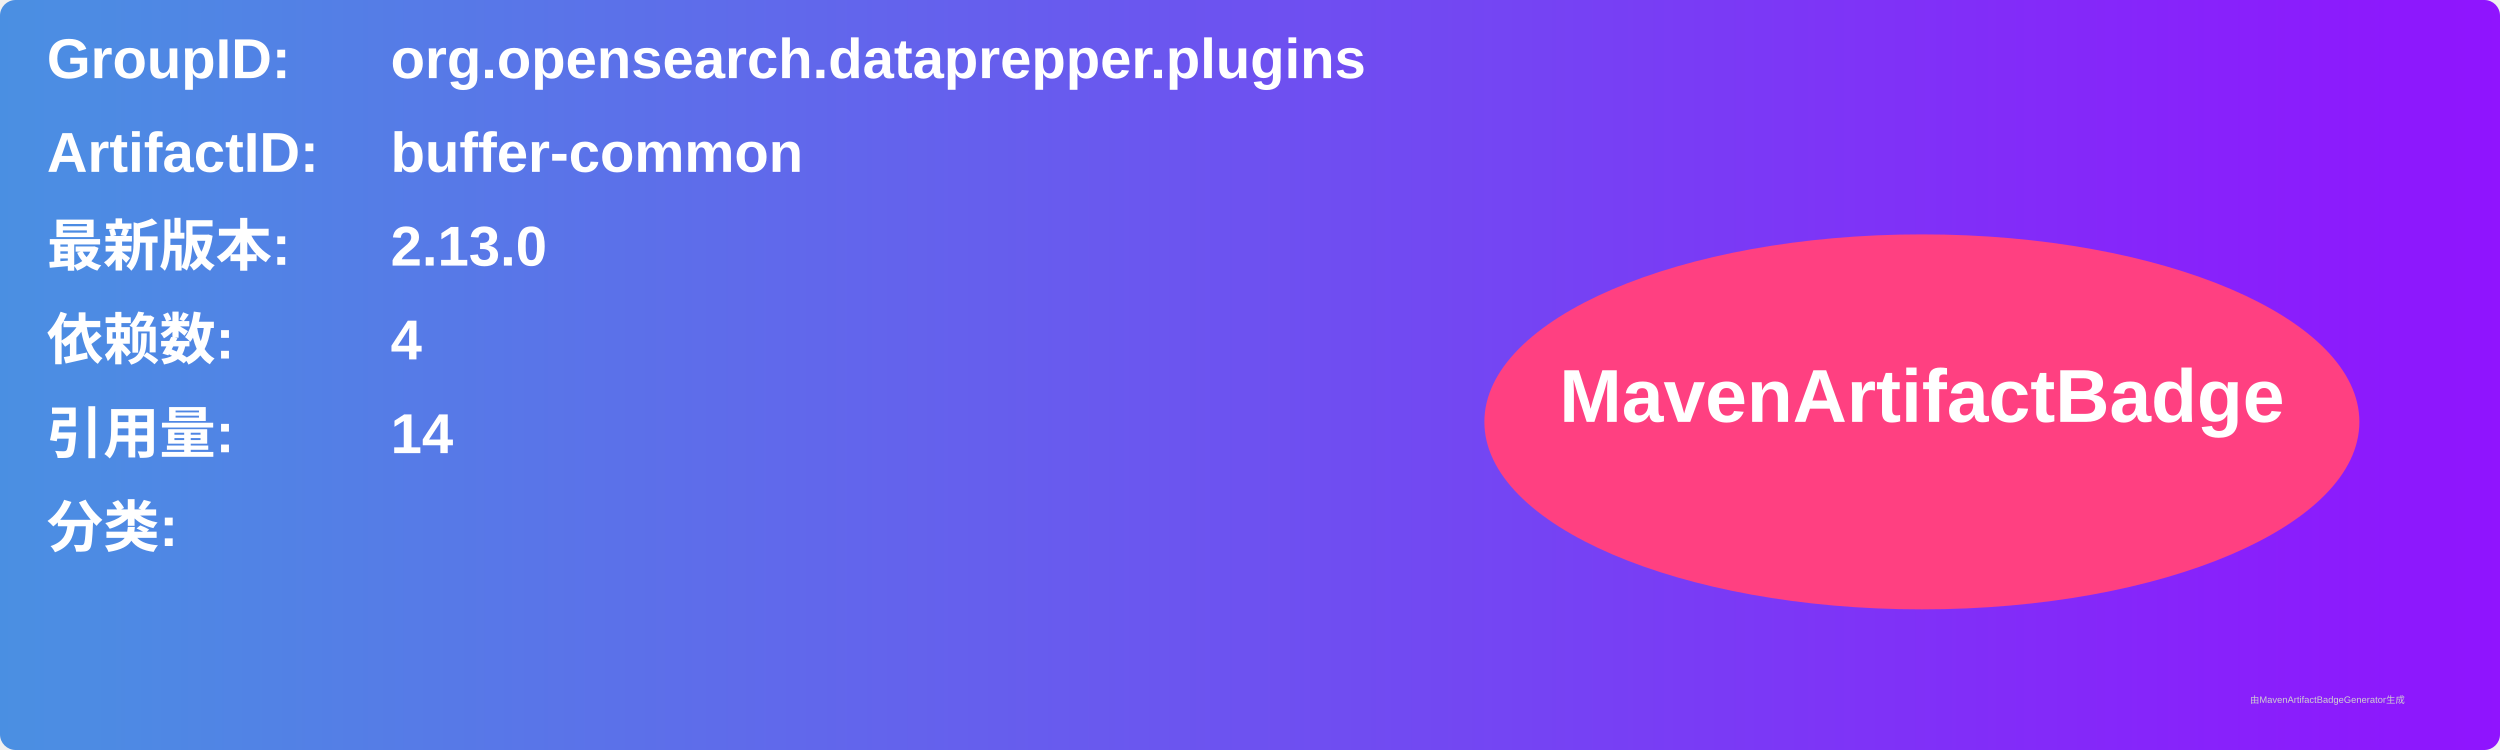
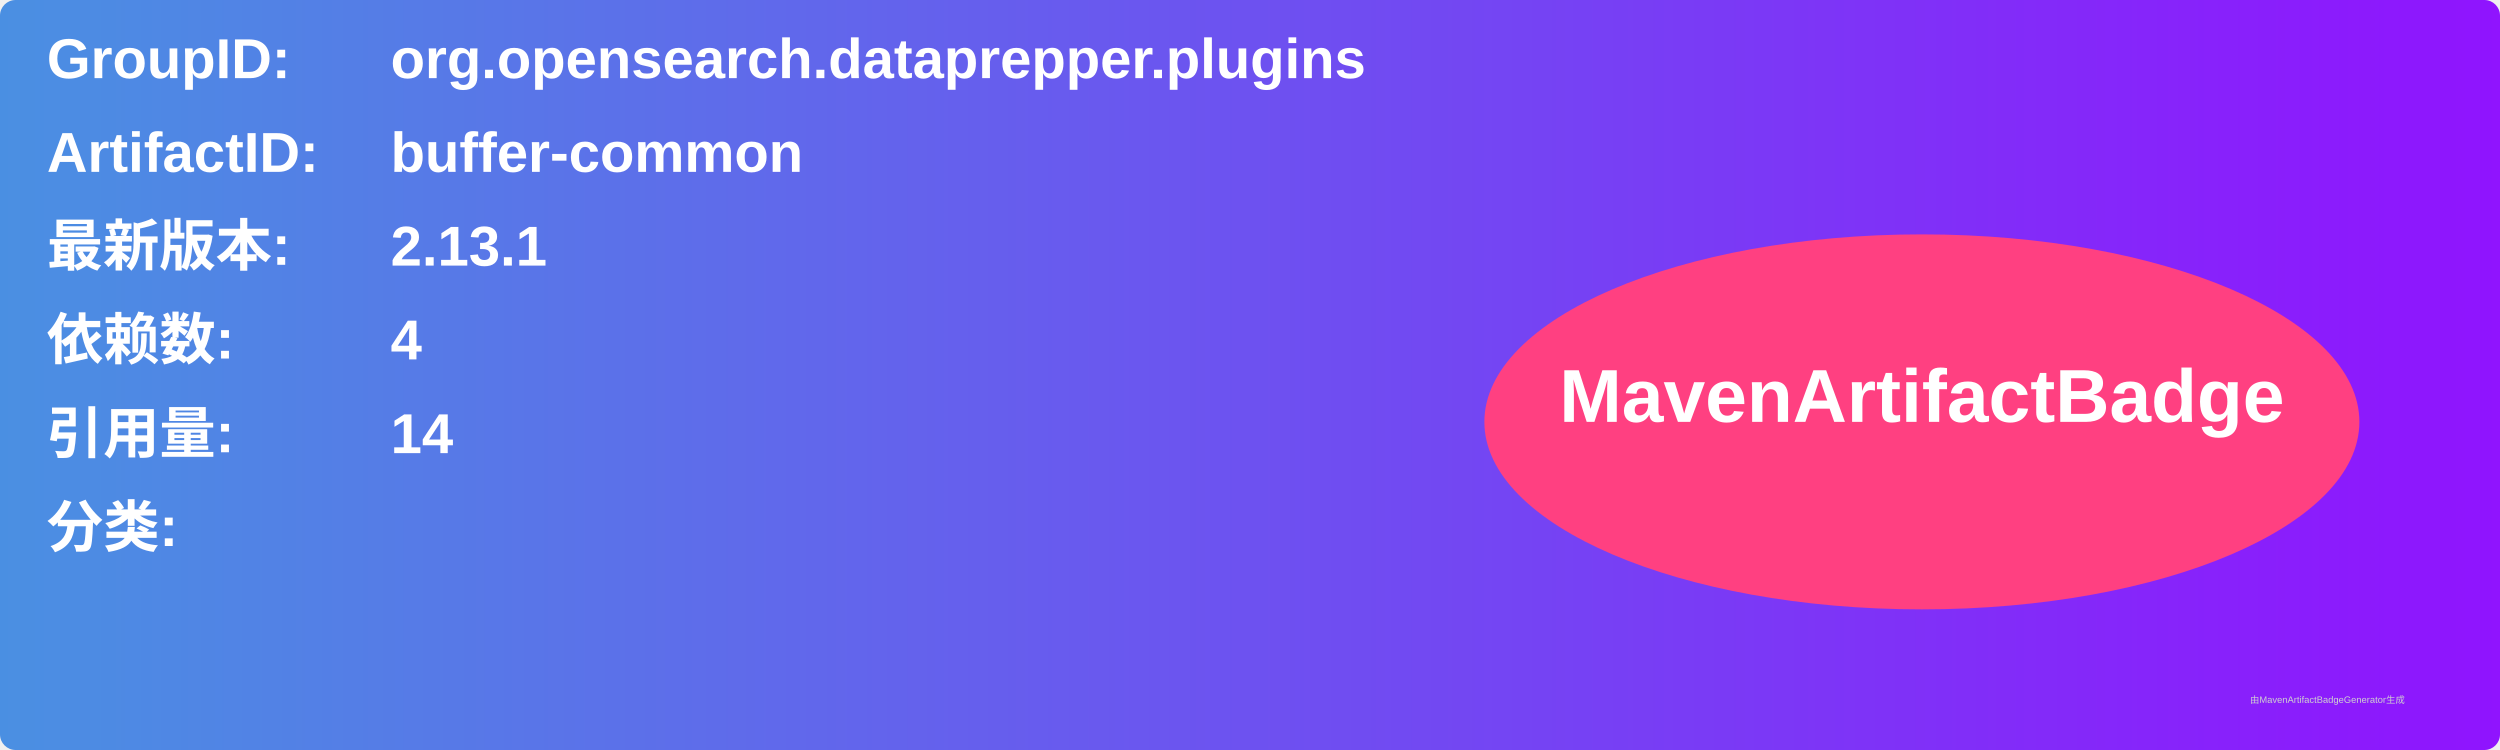
<svg xmlns="http://www.w3.org/2000/svg" width="800" height="240" viewBox="0 0 800 240">
  <linearGradient id="grad" x1="0%" y1="0%" x2="100%" y2="0%">
    <stop offset="0%" stop-color="#4a90e2" />
    <stop offset="100%" stop-color="#9013fe" />
  </linearGradient>
  <rect width="100%" height="100%" rx="5" ry="5" fill="url(#grad)" />
  <g transform="translate(15, 15)">
    <text x="0" y="10" font-family="Arial" font-size="18" fill="white" font-weight="bold" width="260">GroupID:</text>
    <text x="110" y="10" font-family="Arial" font-size="18" fill="white" font-weight="bold" width="460">org.opensearch.dataprepper.plugins</text>
    <text x="0" y="40" font-family="Arial" font-size="18" fill="white" font-weight="bold" width="260">ArtifactID:</text>
    <text x="110" y="40" font-family="Arial" font-size="18" fill="white" font-weight="bold" width="460">buffer-common</text>
    <text x="0" y="70" font-family="Arial" font-size="18" fill="white" font-weight="bold">最新版本:</text>
    <text x="110" y="70" font-family="Arial" font-size="18" fill="white" font-weight="bold">
-       <tspan font-weight="bold">2.13.0</tspan>
+       <tspan font-weight="bold">2.13.1</tspan>
    </text>
    <text x="0" y="100" font-family="Arial" font-size="18" fill="white" font-weight="bold">依赖数: </text>
    <text x="110" y="100" font-family="Arial" font-size="18" fill="white">
      <tspan font-weight="bold">4</tspan>
    </text>
    <text x="0" y="130" font-family="Arial" font-size="18" fill="white" font-weight="bold">引用量: </text>
    <text x="110" y="130" font-family="Arial" font-size="18" fill="white">
      <tspan font-weight="bold">14</tspan>
    </text>
    <text x="0" y="160" font-family="Arial" font-size="18" fill="white" font-weight="bold">分类:</text>
    <text x="10" y="190" font-family="Arial" font-size="10" fill="white">
      <tspan font-weight="bold" />
    </text>
    <ellipse cx="600" cy="120" rx="140" ry="60" fill="#ff4081" />
    <text x="600" y="120" text-anchor="middle" font-family="Arial" font-size="24" fill="white" font-weight="bold">MavenArtifactBadge</text>
  </g>
  <text x="720" y="225" font-family="Arial" font-size="3" fill="#d0d0d0">由MavenArtifactBadgeGenerator生成</text>
</svg>
